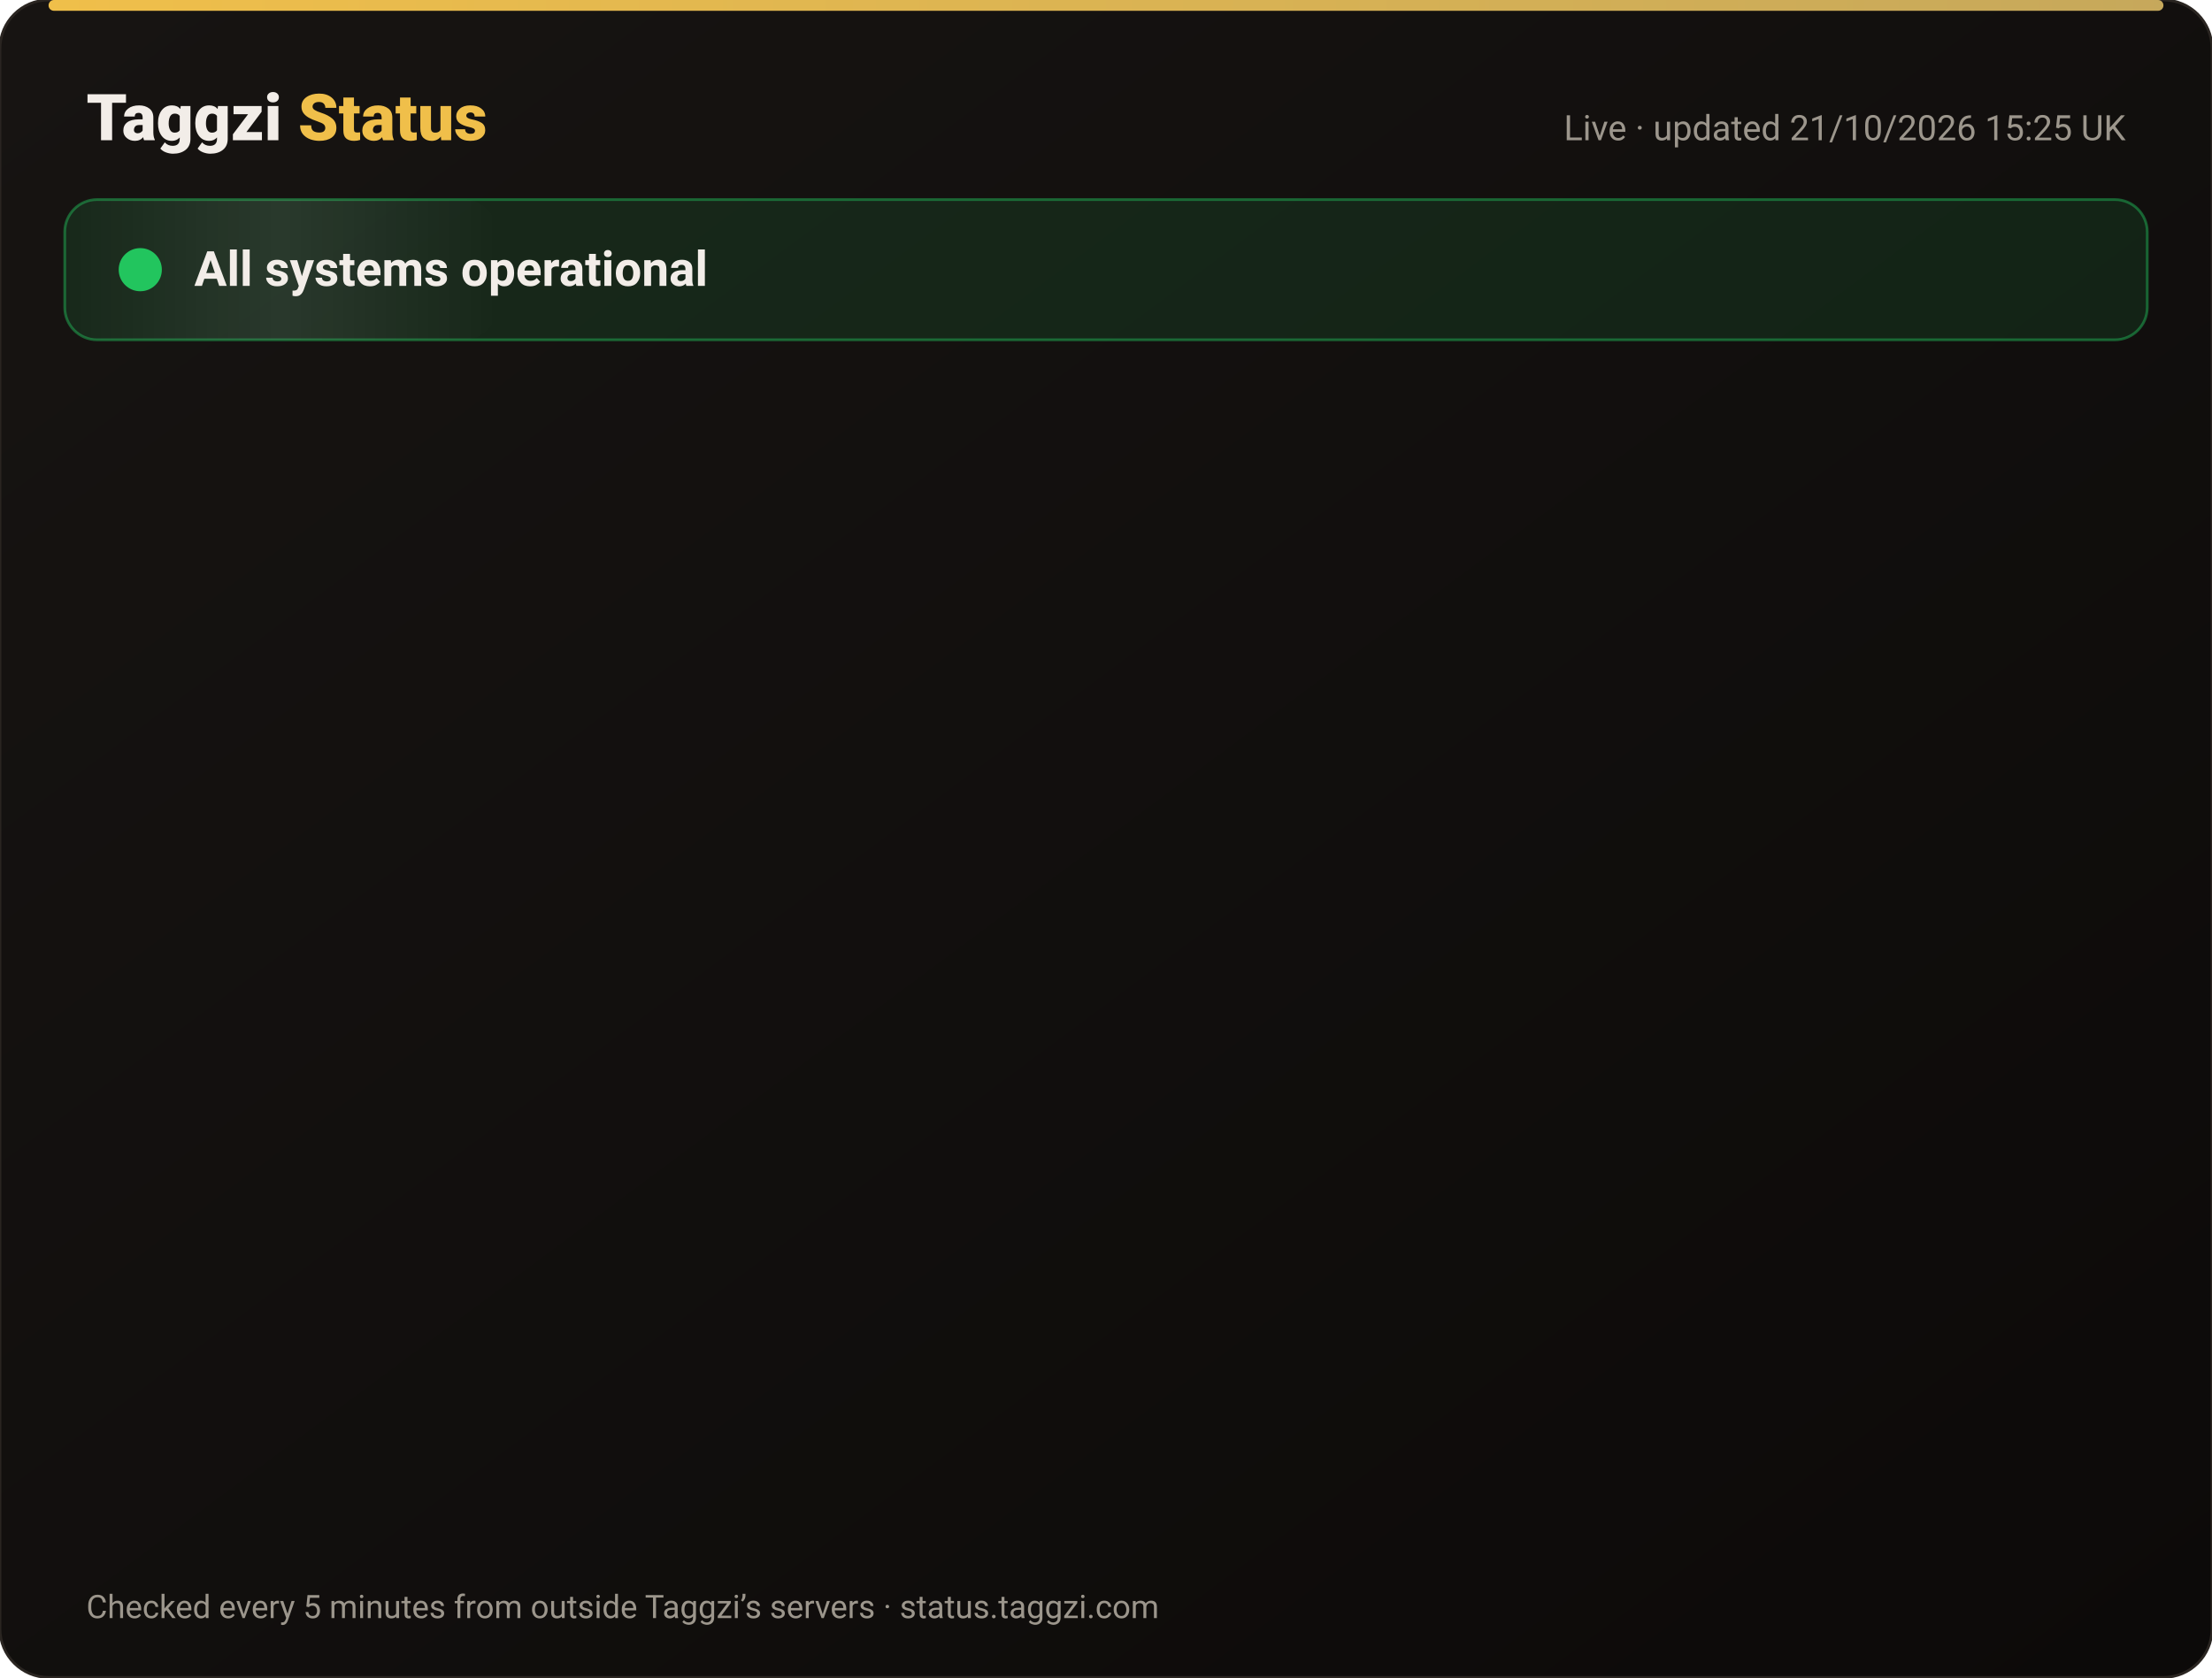
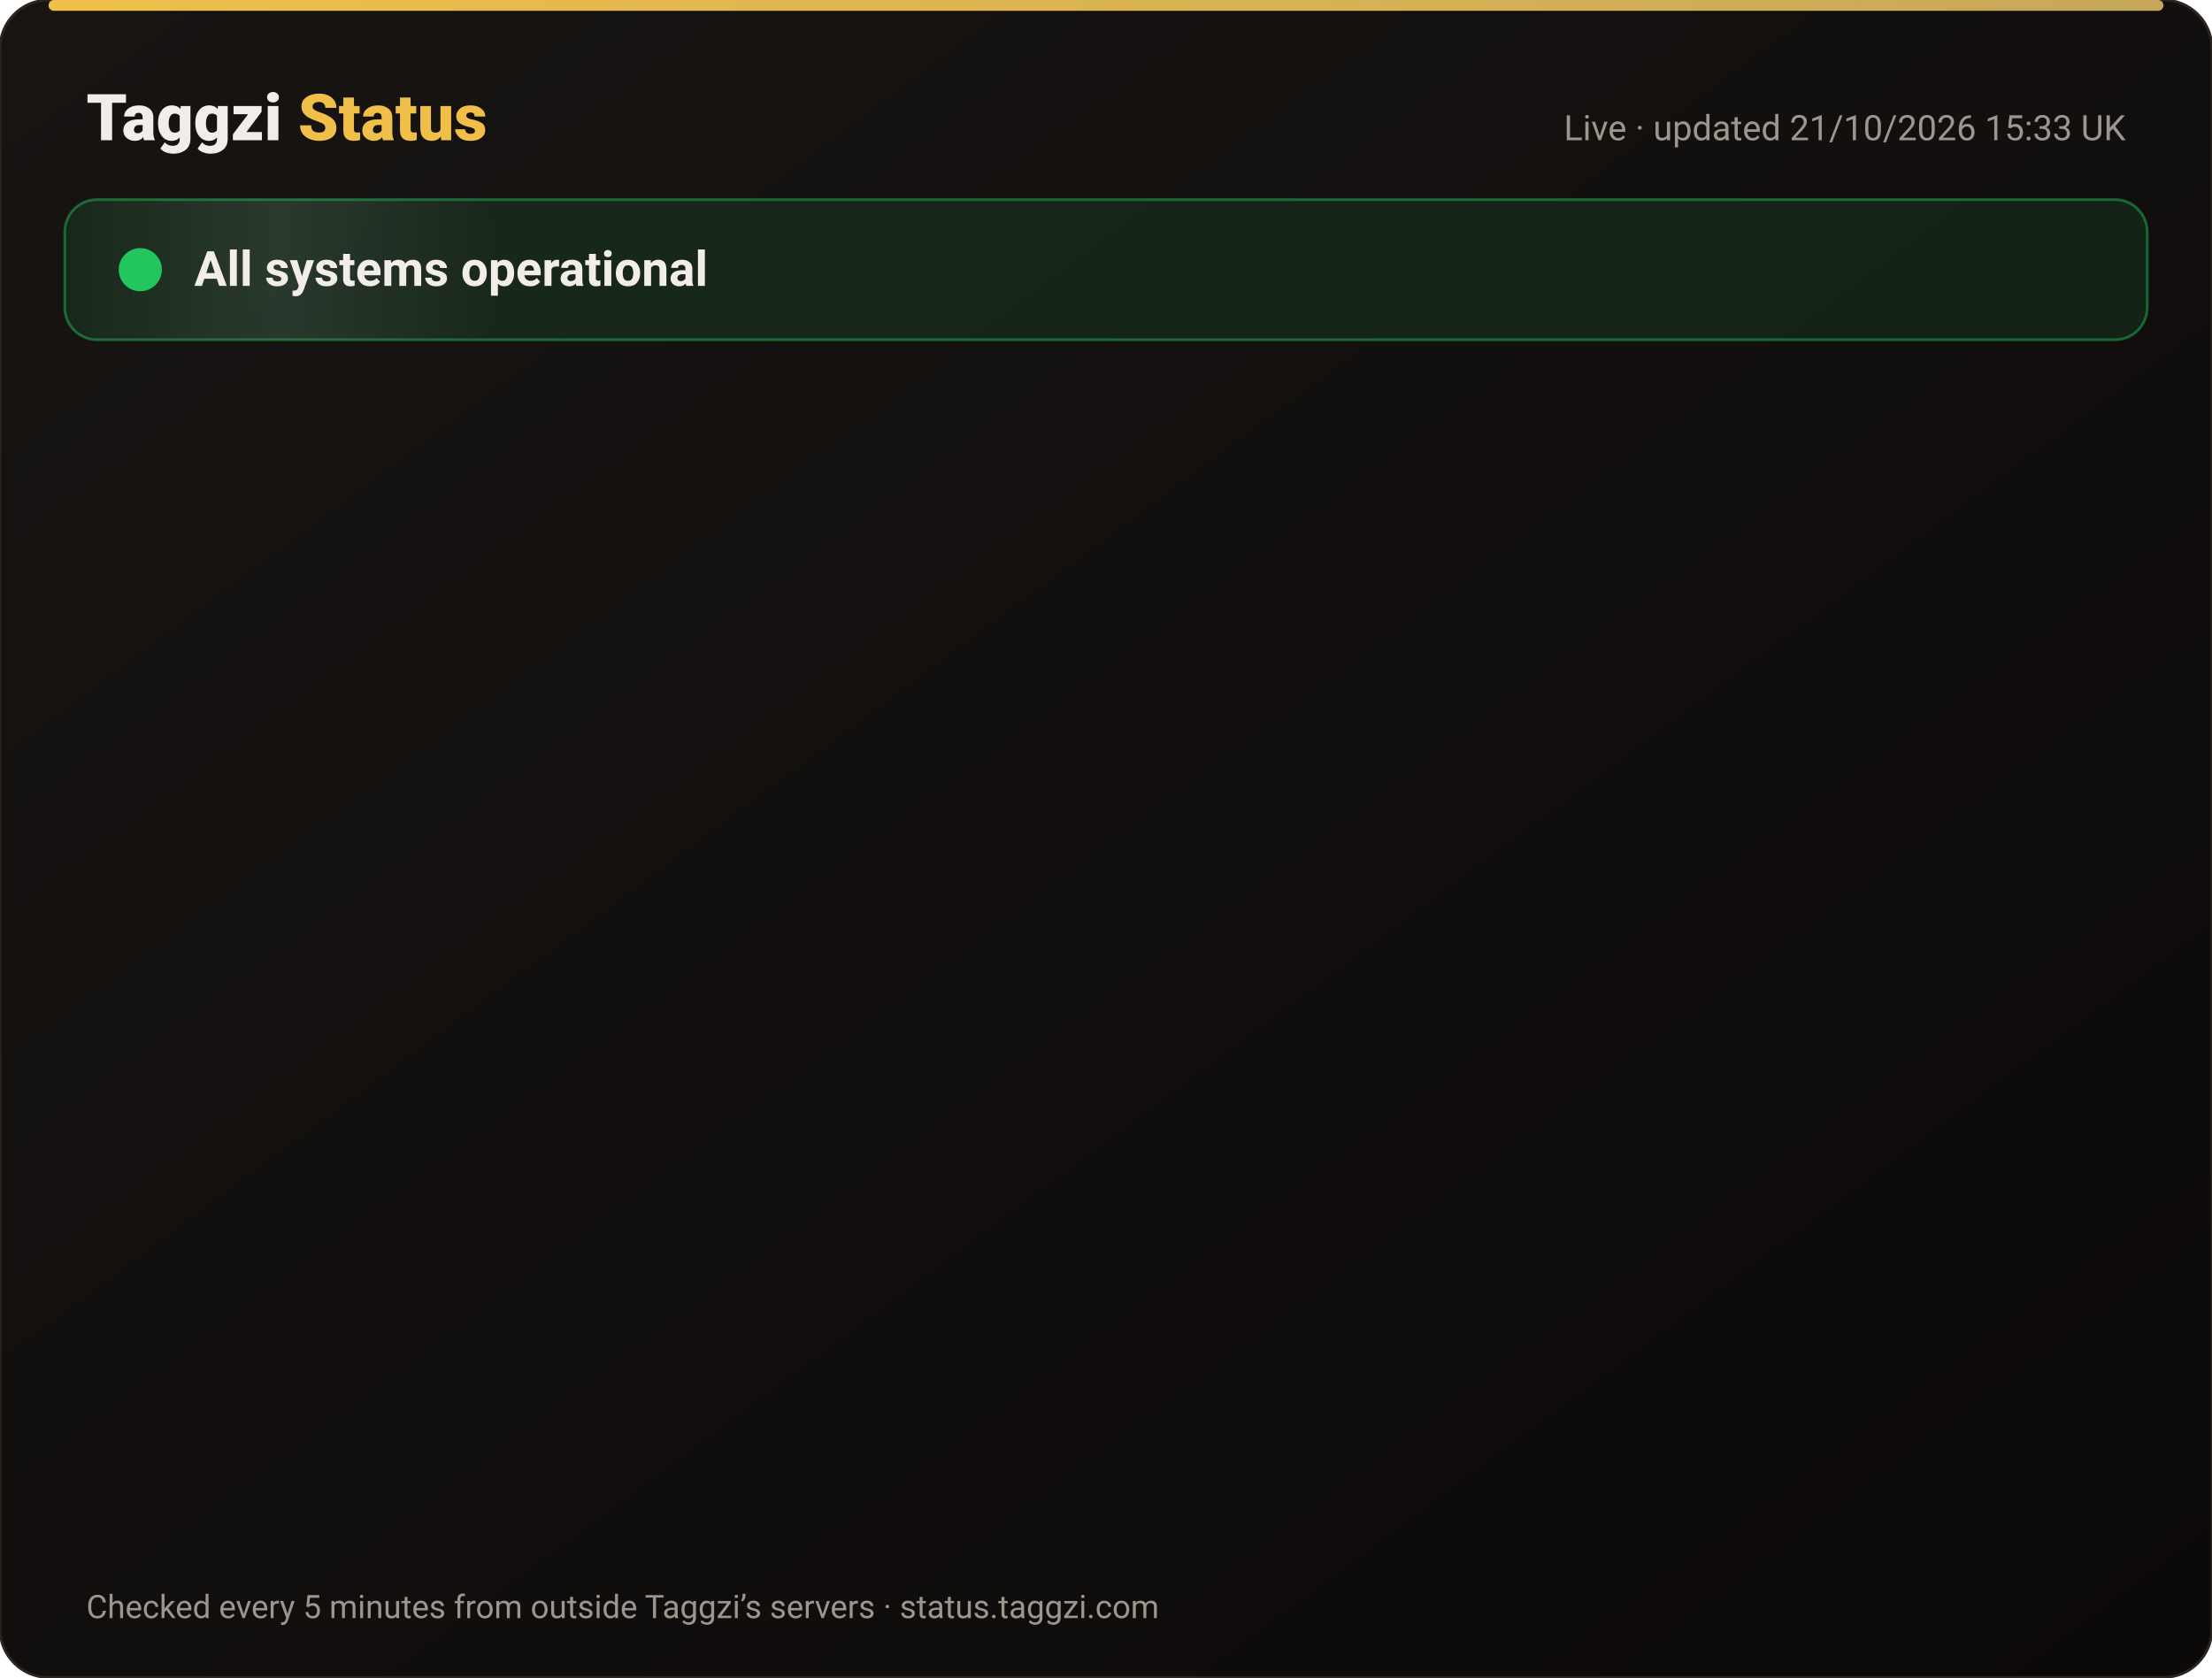
<svg xmlns="http://www.w3.org/2000/svg" width="820" height="622" viewBox="0 0 820 622" font-family="-apple-system,Segoe UI,Roboto,Helvetica,Arial,sans-serif">
  <defs>
    <linearGradient id="bg" x1="0" y1="0" x2="1" y2="1">
      <stop offset="0" stop-color="#171412" />
      <stop offset="1" stop-color="#0C0A09" />
    </linearGradient>
    <linearGradient id="gold" x1="0" x2="1">
      <stop offset="0" stop-color="#F0BF4A" />
      <stop offset="1" stop-color="#c6a85b" />
    </linearGradient>
    <linearGradient id="shine" x1="0" x2="1">
      <stop offset="0" stop-color="#fff" stop-opacity="0" />
      <stop offset=".5" stop-color="#fff" stop-opacity=".08" />
      <stop offset="1" stop-color="#fff" stop-opacity="0" />
    </linearGradient>
  </defs>
  <rect width="820" height="622" rx="18" fill="url(#bg)" stroke="#2a2521" />
  <rect x="18" y="0" width="784" height="4" rx="2" fill="url(#gold)" />
  <text x="32" y="52" font-size="24" font-weight="800" fill="#F2EDE8">Taggzi <tspan fill="#F0BF4A">Status</tspan>
  </text>
-   <text x="788" y="52" font-size="13" fill="#9C968C" text-anchor="end">Live · updated 21/10/2026 15:25 UK</text>
+   <text x="788" y="52" font-size="13" fill="#9C968C" text-anchor="end">Live · updated 21/10/2026 15:33 UK</text>
  <rect x="24" y="74" width="772" height="52" rx="12" fill="#22c55e" fill-opacity=".12" stroke="#22c55e" stroke-opacity=".45" />
  <rect x="24" y="74" width="160" height="52" rx="12" fill="url(#shine)">
    <animate attributeName="x" from="-160" to="820" dur="4s" repeatCount="indefinite" />
  </rect>
  <circle cx="52" cy="100" r="7" fill="#22c55e" />
  <circle cx="52" cy="100" r="7" fill="none" stroke="#22c55e" stroke-width="2">
    <animate attributeName="r" values="7;15;7" dur="2s" repeatCount="indefinite" />
    <animate attributeName="opacity" values=".9;0;.9" dur="2s" repeatCount="indefinite" />
  </circle>
  <text x="72" y="106" font-size="18" font-weight="700" fill="#F2EDE8">All systems operational</text>
  <g opacity="0">
    <animate attributeName="opacity" from="0" to="1" begin="0.00s" dur=".6s" fill="freeze" />
    <line x1="32" y1="188" x2="788" y2="188" stroke="#2a2521" />
    <circle cx="44" cy="166" r="6" fill="#22c55e">
      <animate attributeName="opacity" values="1;.45;1" dur="2.4s" begin="0.00s" repeatCount="indefinite" />
    </circle>
    <text x="62" y="171" font-size="15" font-weight="650" fill="#F2EDE8">Website</text>
    <text x="630" y="171" font-size="13" fill="#9C968C" text-anchor="end">100.00% uptime</text>
    <rect x="648" y="154" width="140" height="24" rx="12" fill="#22c55e" fill-opacity=".14" stroke="#22c55e" stroke-opacity=".5" />
    <text x="718" y="171" font-size="12" font-weight="700" fill="#22c55e" text-anchor="middle">Operational</text>
  </g>
  <g opacity="0">
    <animate attributeName="opacity" from="0" to="1" begin="0.15s" dur=".6s" fill="freeze" />
    <line x1="32" y1="234" x2="788" y2="234" stroke="#2a2521" />
    <circle cx="44" cy="212" r="6" fill="#22c55e">
      <animate attributeName="opacity" values="1;.45;1" dur="2.4s" begin="0.15s" repeatCount="indefinite" />
    </circle>
    <text x="62" y="217" font-size="15" font-weight="650" fill="#F2EDE8">Tag scans</text>
    <text x="630" y="217" font-size="13" fill="#9C968C" text-anchor="end">100.00% uptime</text>
    <rect x="648" y="200" width="140" height="24" rx="12" fill="#22c55e" fill-opacity=".14" stroke="#22c55e" stroke-opacity=".5" />
    <text x="718" y="217" font-size="12" font-weight="700" fill="#22c55e" text-anchor="middle">Operational</text>
  </g>
  <g opacity="0">
    <animate attributeName="opacity" from="0" to="1" begin="0.30s" dur=".6s" fill="freeze" />
    <line x1="32" y1="280" x2="788" y2="280" stroke="#2a2521" />
    <circle cx="44" cy="258" r="6" fill="#22c55e">
      <animate attributeName="opacity" values="1;.45;1" dur="2.4s" begin="0.30s" repeatCount="indefinite" />
    </circle>
    <text x="62" y="263" font-size="15" font-weight="650" fill="#F2EDE8">Manual tag lookup</text>
    <text x="630" y="263" font-size="13" fill="#9C968C" text-anchor="end">100.00% uptime</text>
    <rect x="648" y="246" width="140" height="24" rx="12" fill="#22c55e" fill-opacity=".14" stroke="#22c55e" stroke-opacity=".5" />
    <text x="718" y="263" font-size="12" font-weight="700" fill="#22c55e" text-anchor="middle">Operational</text>
  </g>
  <g opacity="0">
    <animate attributeName="opacity" from="0" to="1" begin="0.45s" dur=".6s" fill="freeze" />
    <line x1="32" y1="326" x2="788" y2="326" stroke="#2a2521" />
    <circle cx="44" cy="304" r="6" fill="#22c55e">
      <animate attributeName="opacity" values="1;.45;1" dur="2.4s" begin="0.45s" repeatCount="indefinite" />
    </circle>
    <text x="62" y="309" font-size="15" font-weight="650" fill="#F2EDE8">App &amp; login</text>
    <text x="630" y="309" font-size="13" fill="#9C968C" text-anchor="end">100.00% uptime</text>
    <rect x="648" y="292" width="140" height="24" rx="12" fill="#22c55e" fill-opacity=".14" stroke="#22c55e" stroke-opacity=".5" />
    <text x="718" y="309" font-size="12" font-weight="700" fill="#22c55e" text-anchor="middle">Operational</text>
  </g>
  <g opacity="0">
    <animate attributeName="opacity" from="0" to="1" begin="0.60s" dur=".6s" fill="freeze" />
    <line x1="32" y1="372" x2="788" y2="372" stroke="#2a2521" />
    <circle cx="44" cy="350" r="6" fill="#22c55e">
      <animate attributeName="opacity" values="1;.45;1" dur="2.4s" begin="0.60s" repeatCount="indefinite" />
    </circle>
    <text x="62" y="355" font-size="15" font-weight="650" fill="#F2EDE8">Community alerts</text>
    <text x="630" y="355" font-size="13" fill="#9C968C" text-anchor="end">100.00% uptime</text>
    <rect x="648" y="338" width="140" height="24" rx="12" fill="#22c55e" fill-opacity=".14" stroke="#22c55e" stroke-opacity=".5" />
    <text x="718" y="355" font-size="12" font-weight="700" fill="#22c55e" text-anchor="middle">Operational</text>
  </g>
  <g opacity="0">
    <animate attributeName="opacity" from="0" to="1" begin="0.75s" dur=".6s" fill="freeze" />
    <line x1="32" y1="418" x2="788" y2="418" stroke="#2a2521" />
    <circle cx="44" cy="396" r="6" fill="#22c55e">
      <animate attributeName="opacity" values="1;.45;1" dur="2.4s" begin="0.75s" repeatCount="indefinite" />
    </circle>
    <text x="62" y="401" font-size="15" font-weight="650" fill="#F2EDE8">Private calling</text>
    <text x="630" y="401" font-size="13" fill="#9C968C" text-anchor="end">100.00% uptime</text>
    <rect x="648" y="384" width="140" height="24" rx="12" fill="#22c55e" fill-opacity=".14" stroke="#22c55e" stroke-opacity=".5" />
    <text x="718" y="401" font-size="12" font-weight="700" fill="#22c55e" text-anchor="middle">Operational</text>
  </g>
  <g opacity="0">
    <animate attributeName="opacity" from="0" to="1" begin="0.90s" dur=".6s" fill="freeze" />
    <line x1="32" y1="464" x2="788" y2="464" stroke="#2a2521" />
    <circle cx="44" cy="442" r="6" fill="#22c55e">
      <animate attributeName="opacity" values="1;.45;1" dur="2.4s" begin="0.90s" repeatCount="indefinite" />
    </circle>
    <text x="62" y="447" font-size="15" font-weight="650" fill="#F2EDE8">Payments</text>
    <text x="630" y="447" font-size="13" fill="#9C968C" text-anchor="end">99.98% uptime</text>
    <rect x="648" y="430" width="140" height="24" rx="12" fill="#22c55e" fill-opacity=".14" stroke="#22c55e" stroke-opacity=".5" />
    <text x="718" y="447" font-size="12" font-weight="700" fill="#22c55e" text-anchor="middle">Operational</text>
  </g>
  <g opacity="0">
    <animate attributeName="opacity" from="0" to="1" begin="1.05s" dur=".6s" fill="freeze" />
    <line x1="32" y1="510" x2="788" y2="510" stroke="#2a2521" />
    <circle cx="44" cy="488" r="6" fill="#22c55e">
      <animate attributeName="opacity" values="1;.45;1" dur="2.4s" begin="1.05s" repeatCount="indefinite" />
    </circle>
    <text x="62" y="493" font-size="15" font-weight="650" fill="#F2EDE8">Email &amp; support</text>
    <text x="630" y="493" font-size="13" fill="#9C968C" text-anchor="end">100.00% uptime</text>
    <rect x="648" y="476" width="140" height="24" rx="12" fill="#22c55e" fill-opacity=".14" stroke="#22c55e" stroke-opacity=".5" />
    <text x="718" y="493" font-size="12" font-weight="700" fill="#22c55e" text-anchor="middle">Operational</text>
  </g>
  <g opacity="0">
    <animate attributeName="opacity" from="0" to="1" begin="1.20s" dur=".6s" fill="freeze" />
    <line x1="32" y1="556" x2="788" y2="556" stroke="#2a2521" />
    <circle cx="44" cy="534" r="6" fill="#22c55e">
      <animate attributeName="opacity" values="1;.45;1" dur="2.4s" begin="1.20s" repeatCount="indefinite" />
    </circle>
    <text x="62" y="539" font-size="15" font-weight="650" fill="#F2EDE8">Secure connection (SSL)</text>
    <text x="630" y="539" font-size="13" fill="#9C968C" text-anchor="end">100.00% uptime</text>
    <rect x="648" y="522" width="140" height="24" rx="12" fill="#22c55e" fill-opacity=".14" stroke="#22c55e" stroke-opacity=".5" />
    <text x="718" y="539" font-size="12" font-weight="700" fill="#22c55e" text-anchor="middle">Operational</text>
  </g>
  <text x="32" y="600" font-size="12" fill="#9C968C">Checked every 5 minutes from outside Taggzi’s servers · status.taggzi.com</text>
</svg>
